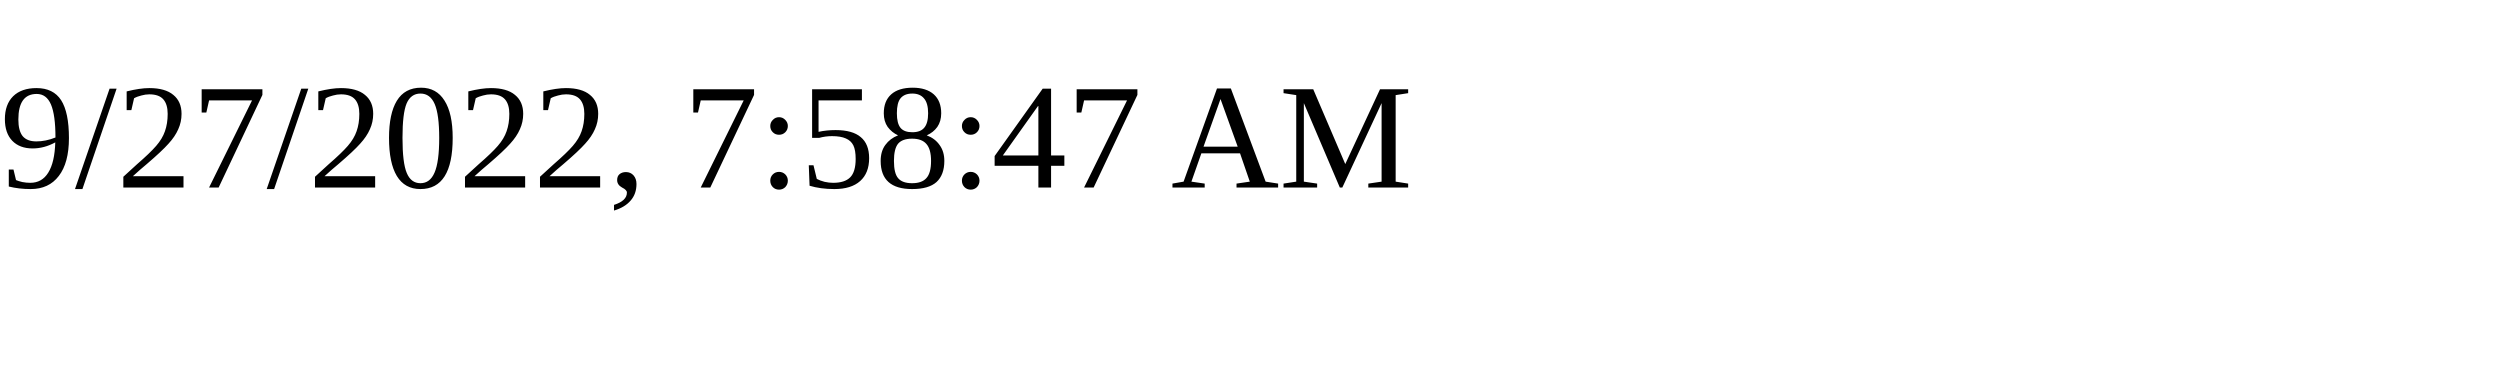
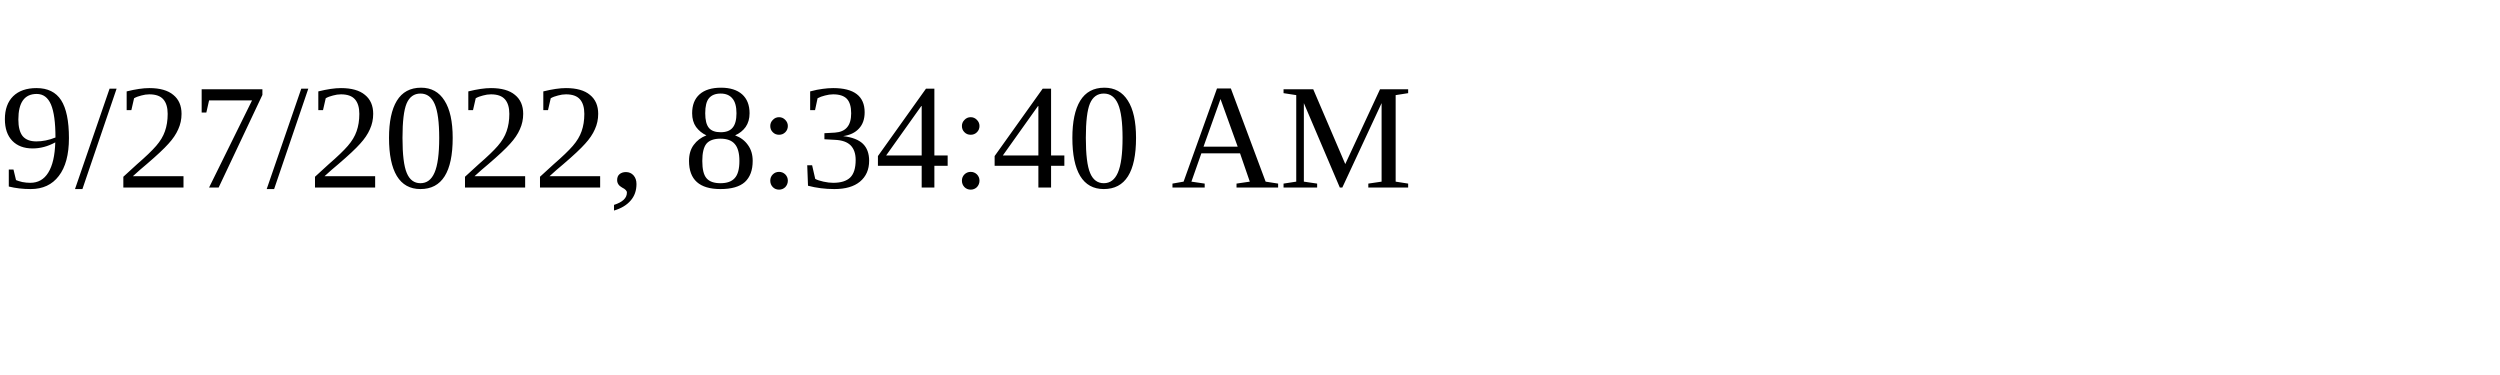
<svg xmlns="http://www.w3.org/2000/svg" height="30" width="200">
-   <text x="0" y="15">9/27/2022, 7:58:47 AM</text>
+   <text x="0" y="15">9/27/2022, 8:34:40 AM</text>
</svg>
